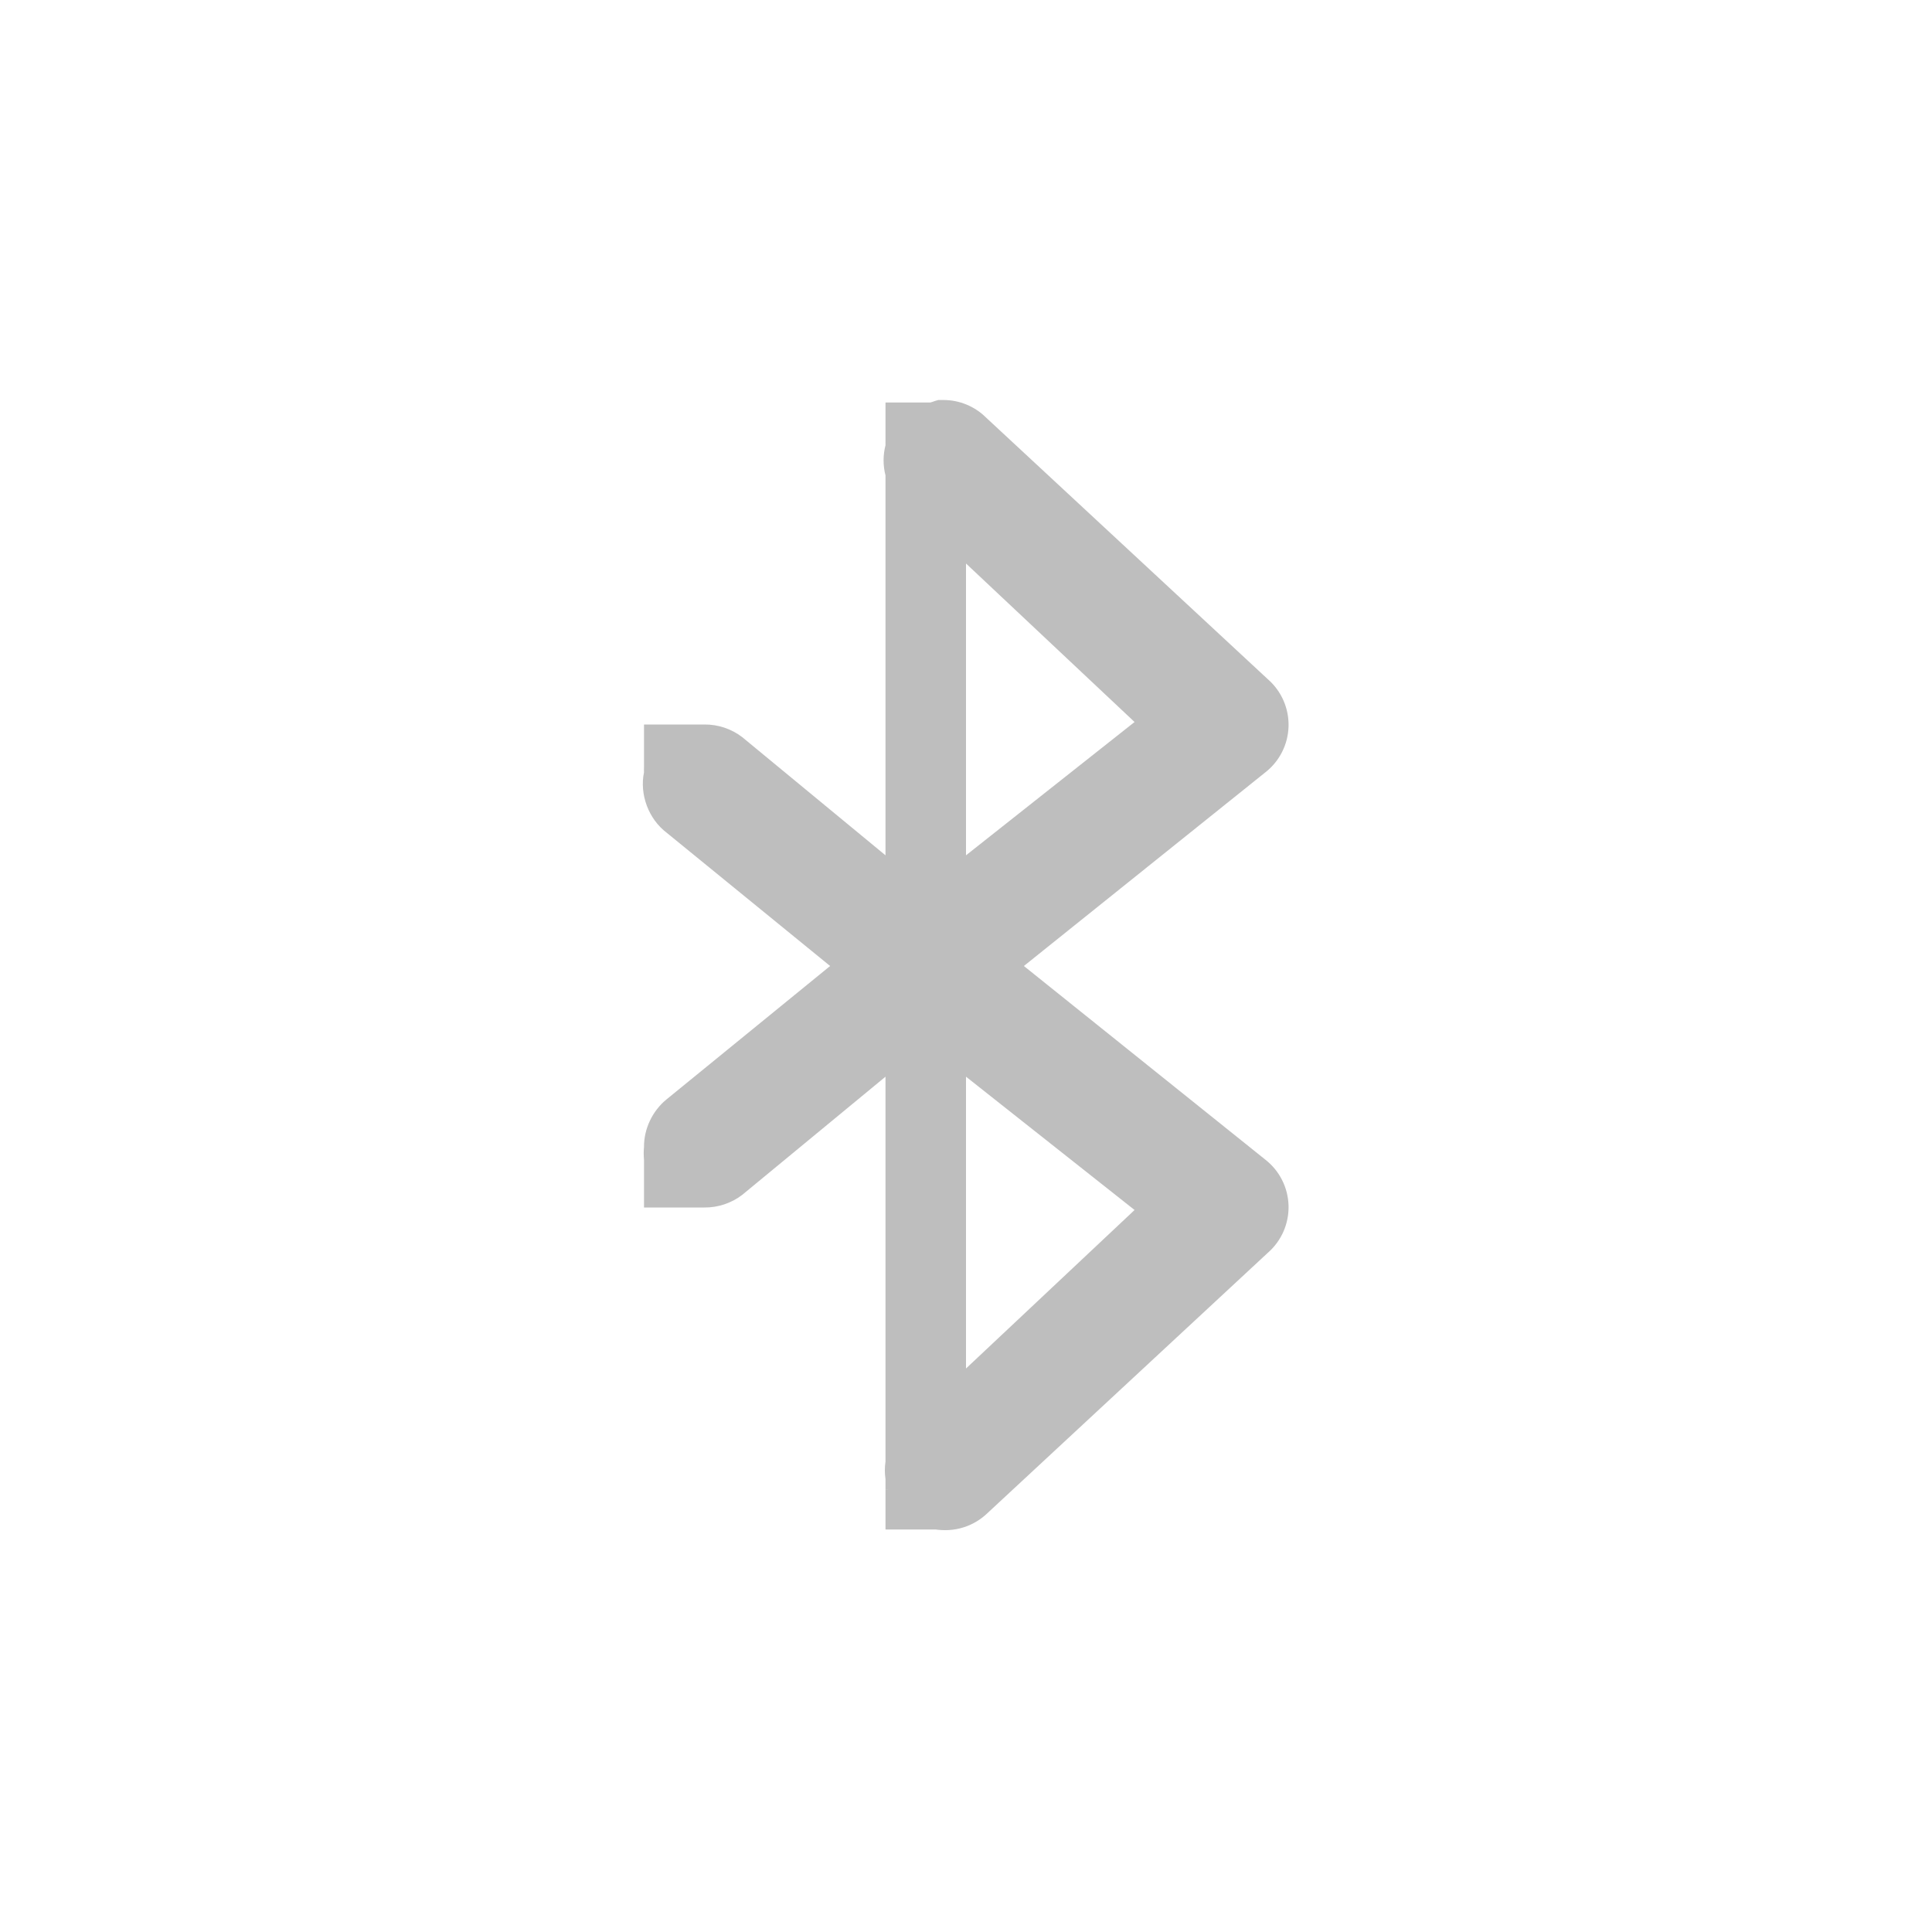
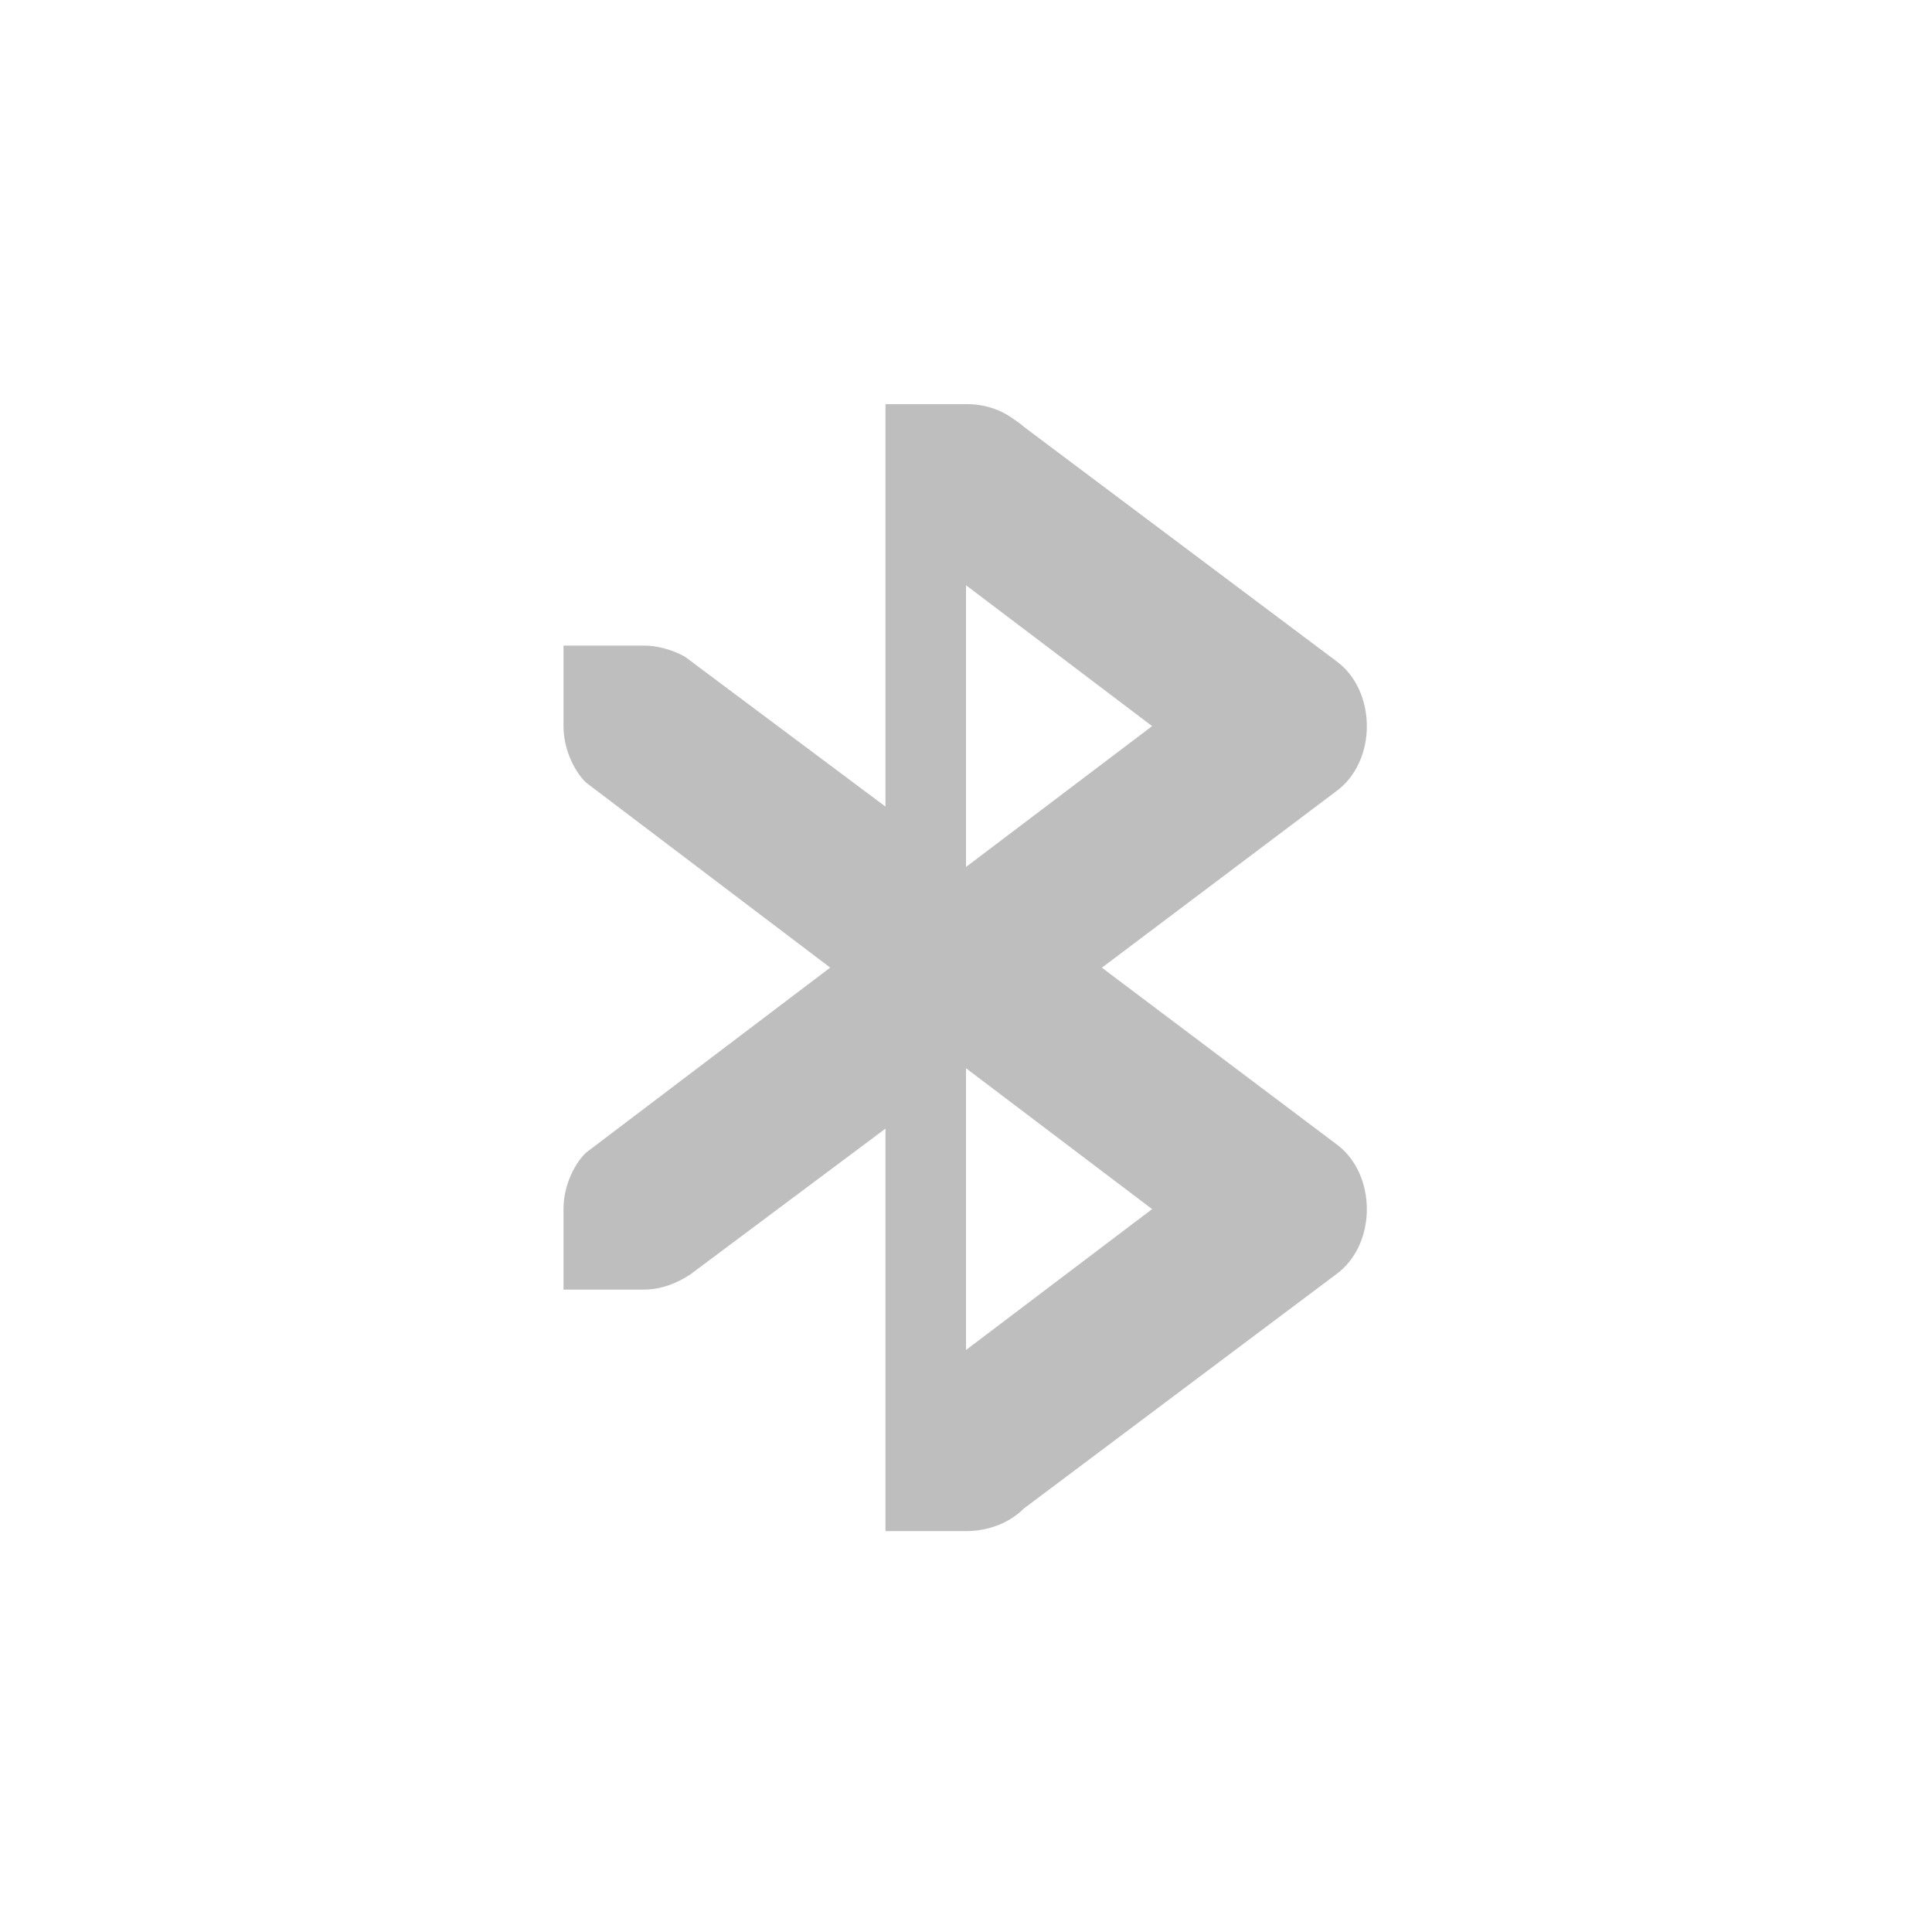
- <svg xmlns="http://www.w3.org/2000/svg" version="1.1" width="24" height="24" id="svg2">
+ <svg xmlns="http://www.w3.org/2000/svg" height="24" id="svg2" version="1.1" width="24">
  <defs id="defs186" />
-   <g id="layer1" transform="translate(0,-192)">
-     <path style="color:#bebebe;fill:#bebebe;fill-opacity:1;fill-rule:nonzero;stroke:none;stroke-width:2;marker:none;visibility:visible;display:inline;overflow:visible;enable-background:accumulate" d="M 11.656 4.969 A 0.75 0.75 0 0 0 11.562 5 A 0.75 0.75 0 0 0 11 5.5 A 0.75 0.75 0 0 0 11 5.531 A 0.75 0.75 0 0 0 11 5.906 L 11 10.625 L 9.219 9.156 C 9.086 9.054 8.918 8.998 8.75 9 L 8.594 9 L 8 9 L 8 9.531 C 7.999 9.552 7.999 9.573 8 9.594 C 7.943 9.87 8.057 10.174 8.281 10.344 L 10.312 12 L 8.281 13.656 C 8.105 13.799 7.998 14.023 8 14.25 C 7.995 14.302 7.995 14.354 8 14.406 L 8 15 L 8.625 15 L 8.75 15 C 8.918 15.002 9.086 14.946 9.219 14.844 L 11 13.375 L 11 18.156 A 0.753 0.753 0 0 0 11 18.375 L 11 18.5 L 11.031 18.5 A 0.753 0.753 0 0 0 12.25 18.812 L 15.75 15.562 A 0.75 0.75 0 0 0 15.719 14.406 L 12.719 12 L 15.719 9.594 A 0.75 0.75 0 0 0 15.75 8.438 L 12.25 5.188 A 0.75 0.75 0 0 0 11.719 4.969 A 0.75 0.75 0 0 0 11.656 4.969 z M 12 7 L 14.094 8.969 L 12 10.625 L 12 7 z M 12 13.375 L 14.094 15.031 L 12 17 L 12 13.375 z " transform="translate(0,192)" id="rect8730" />
-     <path style="color:#bebebe;fill:#bebebe;fill-opacity:1;fill-rule:nonzero;stroke:none;stroke-width:2;marker:none;visibility:visible;display:inline;overflow:visible;enable-background:accumulate" d="m 11,197 0.75,0 0,0.5 -0.75,0 z" id="rect8734" />
-     <path style="color:#bebebe;fill:#bebebe;fill-opacity:1;fill-rule:nonzero;stroke:none;stroke-width:2;marker:none;visibility:visible;display:inline;overflow:visible;enable-background:accumulate" d="m 11,210.5 0.75,0 0,0.5 -0.75,0 z" id="rect8736" />
+   <g id="layer9" transform="translate(-289.0002,-41)" />
+   <g id="layer1" transform="translate(-48,-24)">
+     <path d="m 59,29.02 0,5 -2.49,-1.861 C 56.426,32.111 56.227,32.02 56,32.02 l -1,0 0,1 c 0,0.325 0.166,0.599 0.286,0.706 l 3.027,2.294 -3.027,2.294 C 55.165,38.421 55,38.694 55,39.02 l 0,1 1,0 c 0.227,0 0.426,-0.091 0.572,-0.186 l 2.428,-1.814 0,5 1,0 c 0.276,0 0.539,-0.101 0.719,-0.281 l 3.875,-2.906 c 0.514,-0.369 0.514,-1.256 0,-1.625 l -2.906,-2.187 2.906,-2.188 c 0.514,-0.369 0.514,-1.256 0,-1.625 l -3.875,-2.906 c -0.035,-0.035 -0.086,-0.065 -0.125,-0.094 -0.167,-0.124 -0.369,-0.188 -0.594,-0.188 l -1,0 z m 1,2.25 2.312,1.75 -2.312,1.75 z m 0,6 2.312,1.75 -2.312,1.75 z" id="path1045" style="font-size:medium;font-style:normal;font-variant:normal;font-weight:normal;font-stretch:normal;text-indent:0;text-align:start;text-decoration:none;line-height:normal;letter-spacing:normal;word-spacing:normal;text-transform:none;direction:ltr;block-progression:tb;writing-mode:lr-tb;text-anchor:start;baseline-shift:baseline;color:#000000;fill:#bebebe;fill-opacity:1;stroke:none;stroke-width:2;marker:none;visibility:visible;display:inline;overflow:visible;enable-background:accumulate;font-family:Sans;-inkscape-font-specification:Sans" />
  </g>
+   <g id="layer12" transform="translate(-289.0002,-41)" />
</svg>
